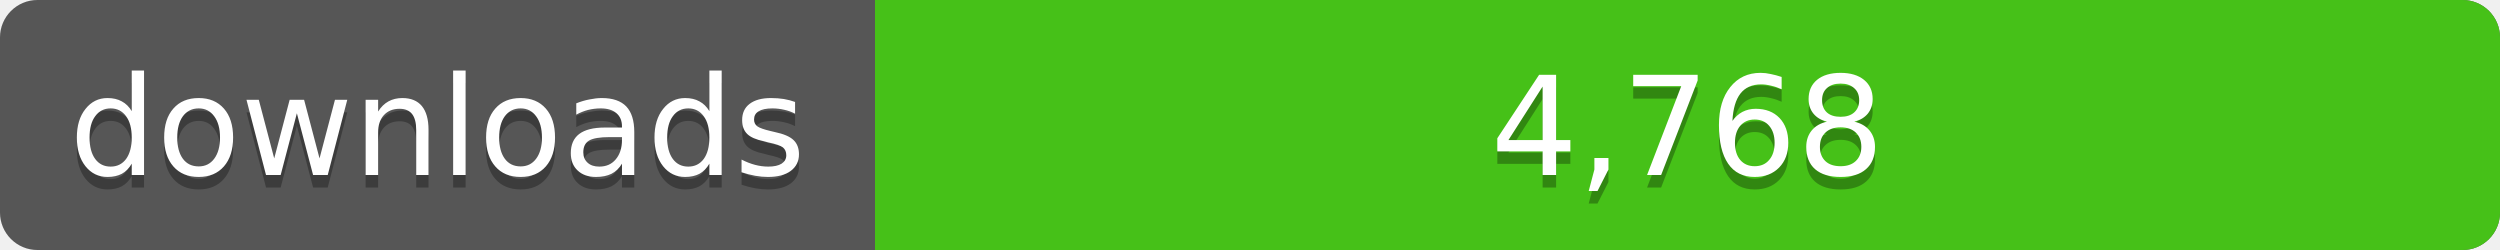
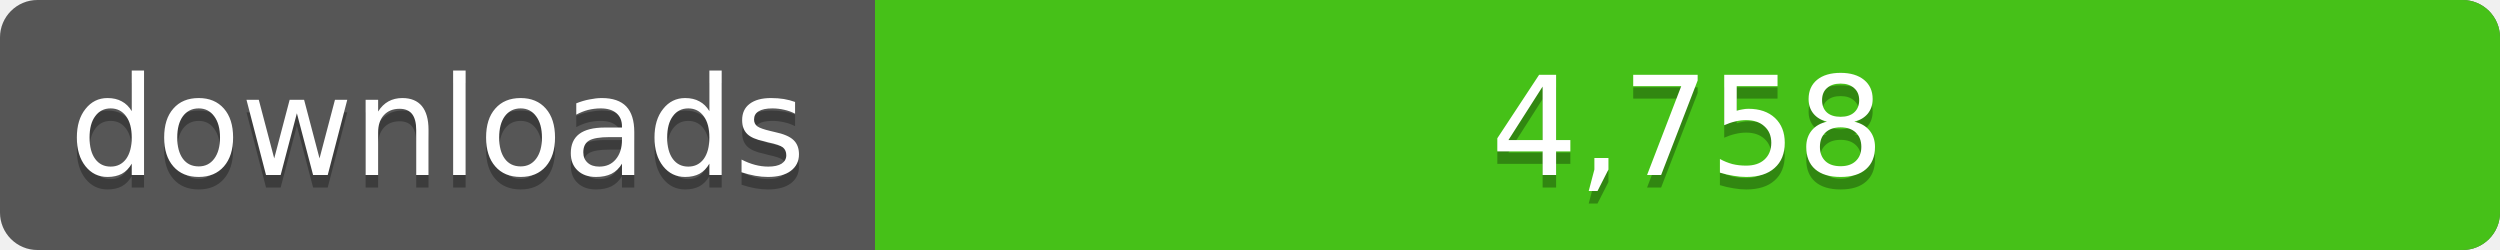
<svg xmlns="http://www.w3.org/2000/svg" width="200" height="20">
  <linearGradient id="a" x2="0" y2="100%%">
    <stop offset="0" stop-color="#bbb" stop-opacity=".1" />
    <stop offset="1" stop-opacity=".1" />
  </linearGradient>
  <rect rx="3" width="200" height="20" fill="#555" />
  <rect rx="3" x="70" width="130" height="20" fill="#4c1" />
  <path fill="#4c1" d="M70 0h4v20h-4z" />
  <rect rx="3" width="200" height="20" fill="url(#a)" />
  <g fill="#fff" text-anchor="middle" font-family="DejaVu Sans,Verdana,Geneva,sans-serif" font-size="11">
    <text x="35" y="15" fill="#010101" fill-opacity=".3">downloads</text>
    <text x="35" y="14">downloads</text>
-     <text x="135" y="15" fill="#010101" fill-opacity=".3">4,768</text>
-     <text x="135" y="14">4,768</text>
+     <text x="135" y="15" fill="#010101" fill-opacity=".3">4,758</text>
+     <text x="135" y="14">4,758</text>
  </g>
</svg>
